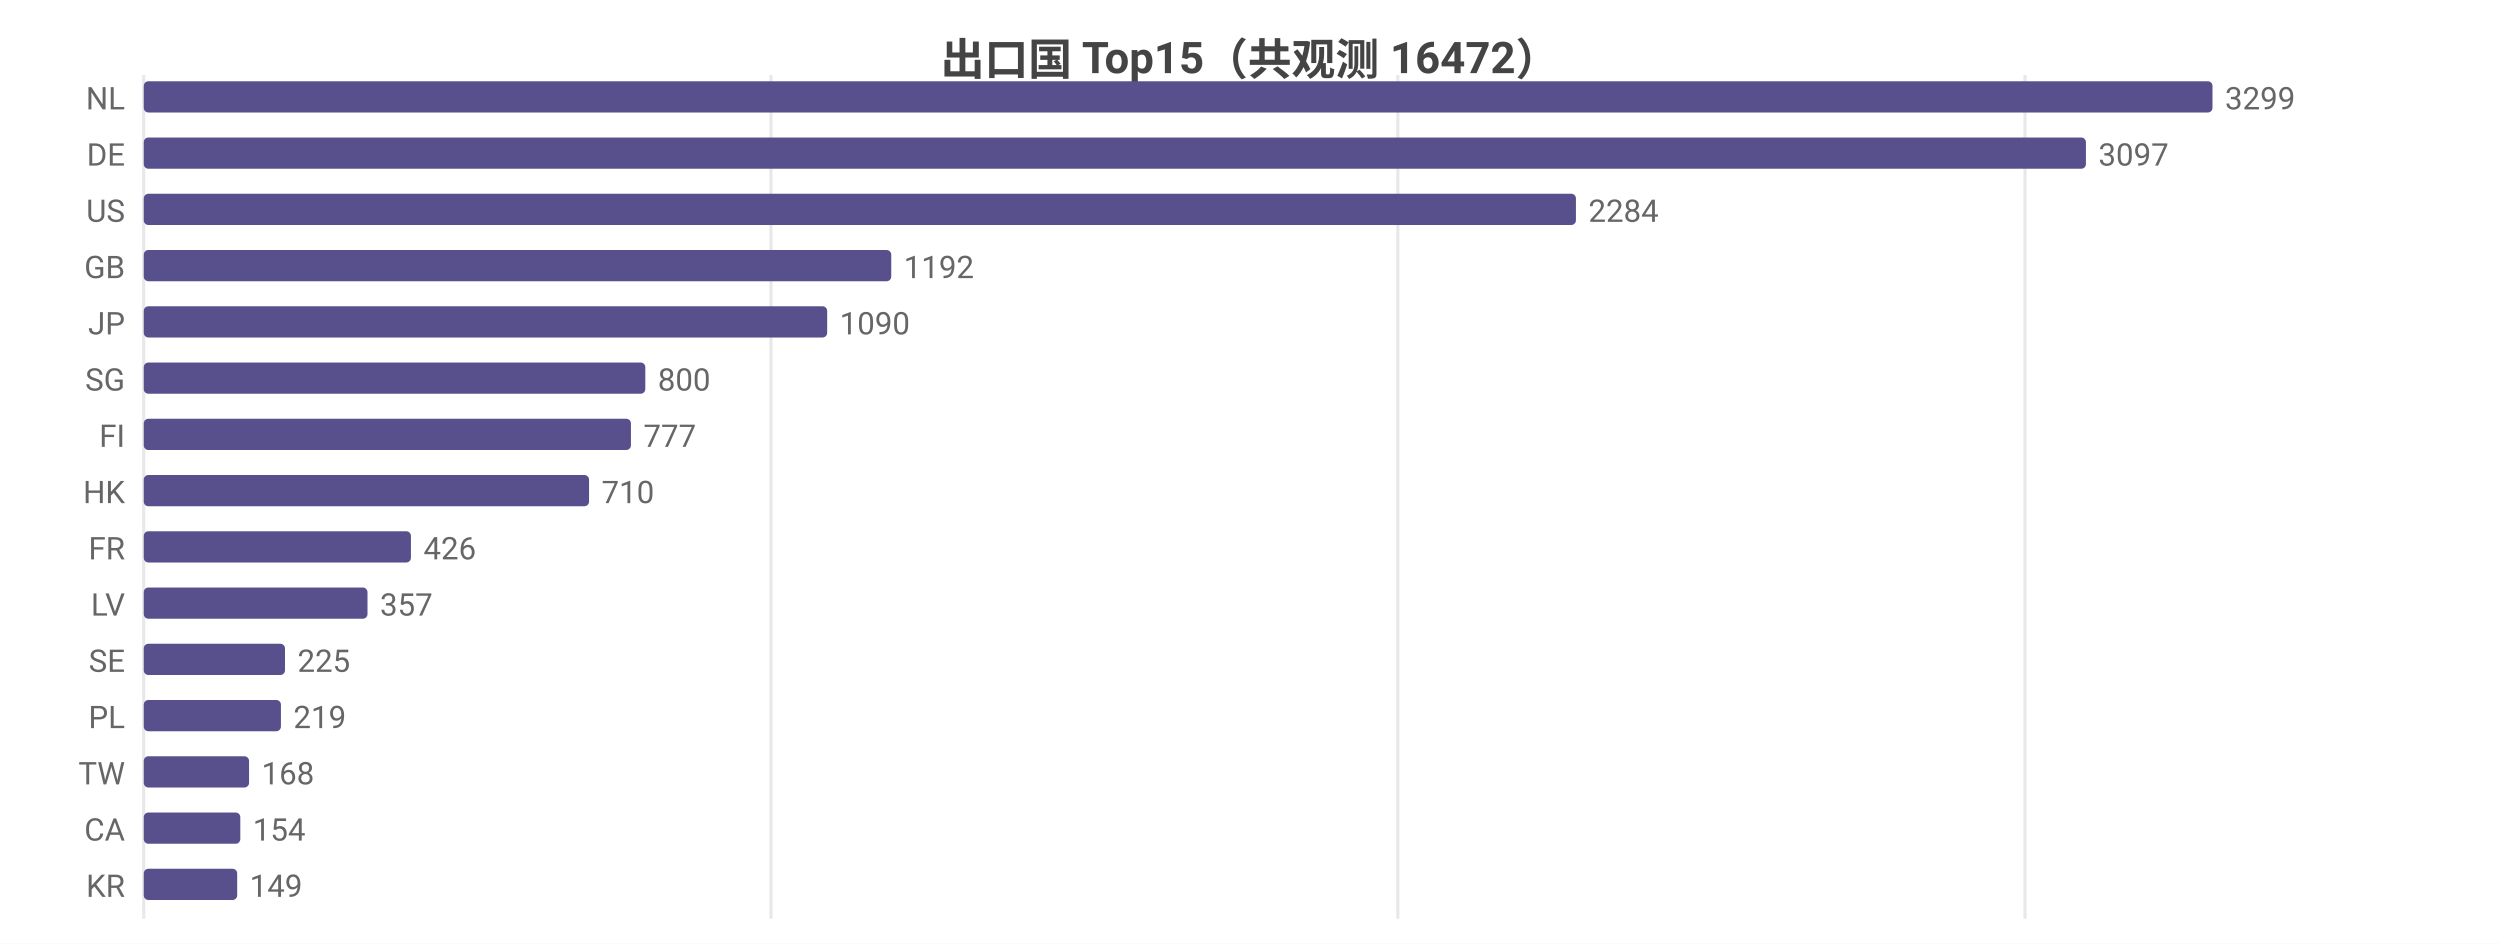
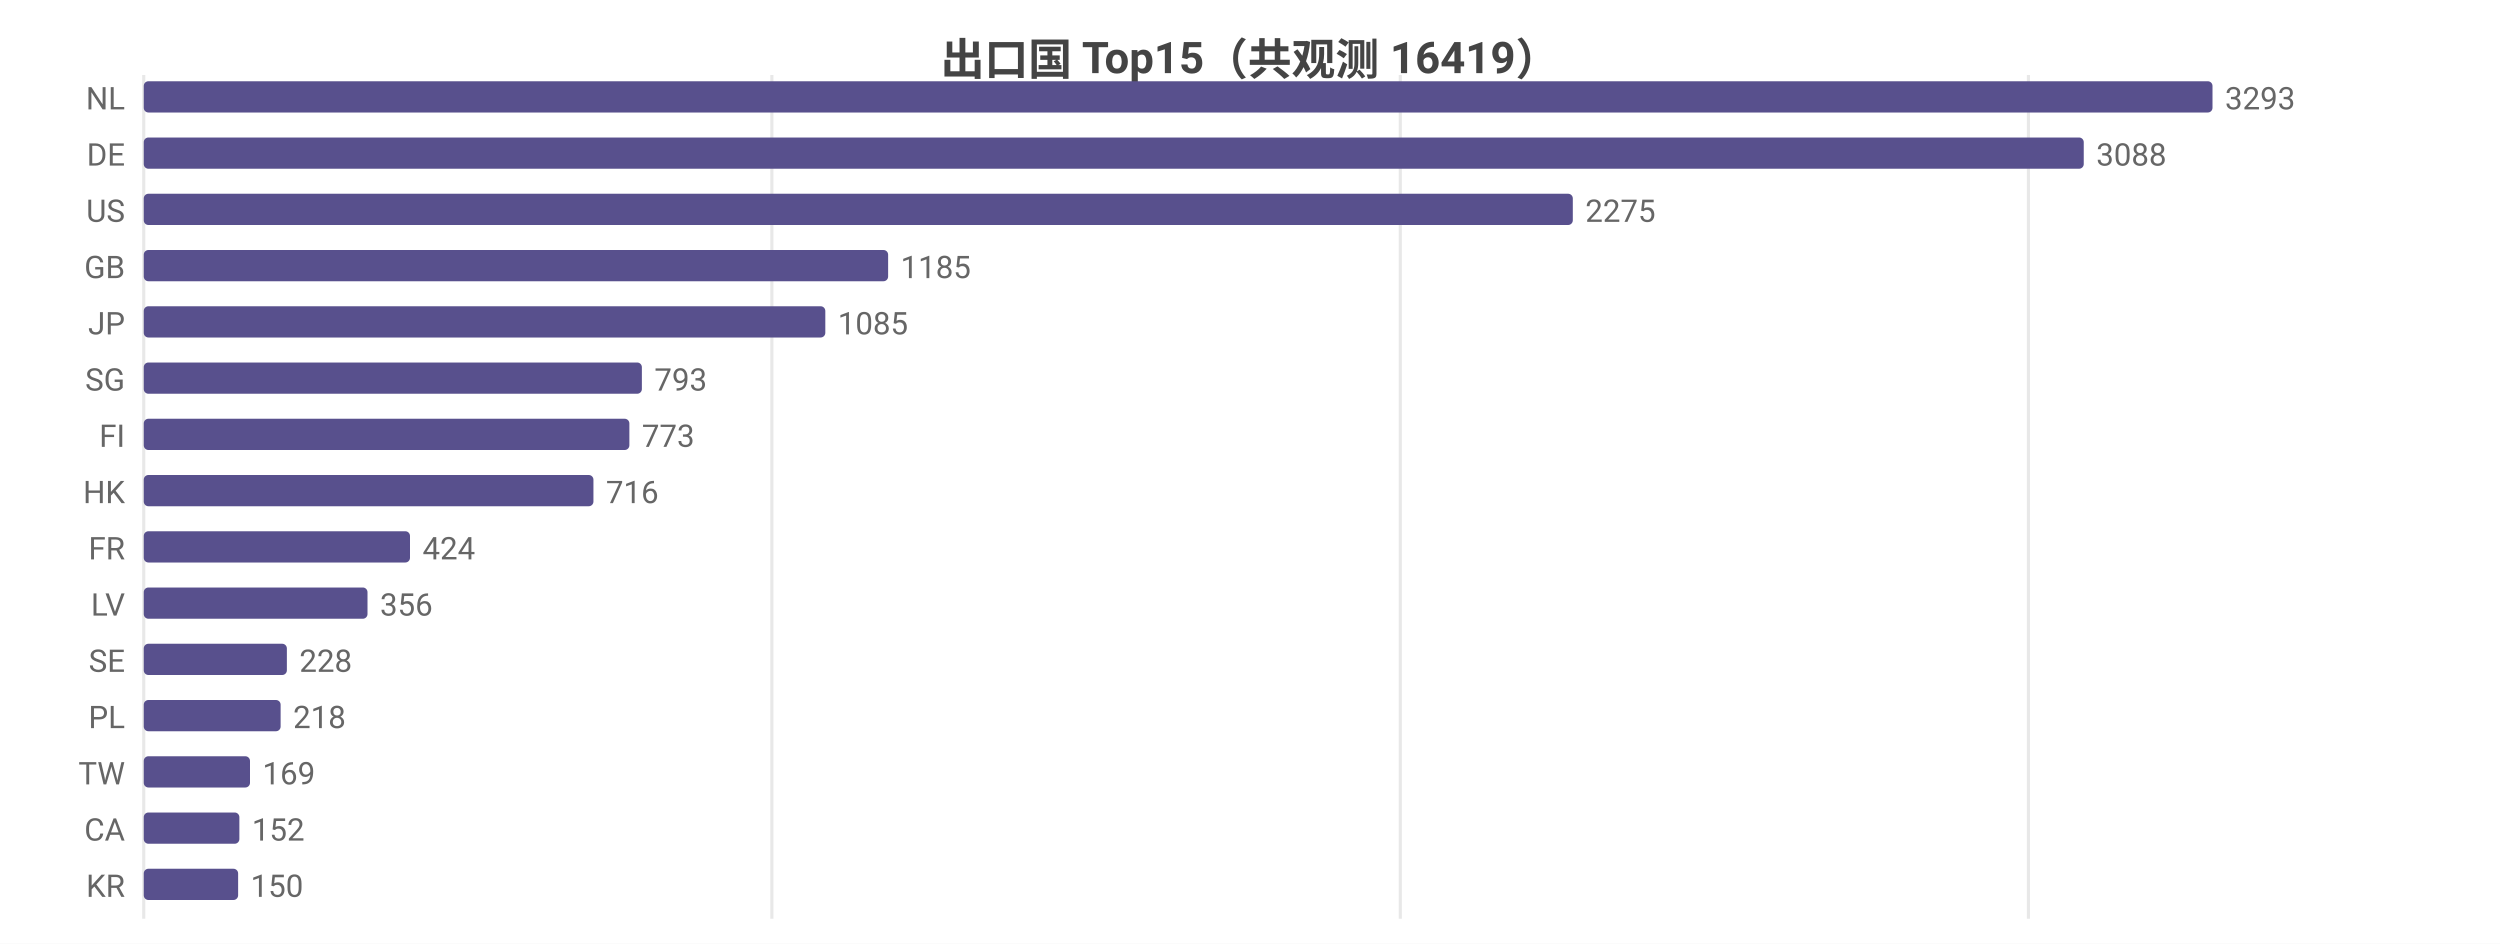
<svg xmlns="http://www.w3.org/2000/svg" width="800" height="302" viewBox="0 0 800 302">
  <rect width="800" height="302" fill="#ffffff" />
  <style>text{font-family:system-ui,-apple-system,'Segoe UI',Roboto,'PingFang SC','Microsoft YaHei','Noto Sans CJK SC',sans-serif}.g{stroke:#e8e8e8;stroke-width:1}.a{stroke:#999;stroke-width:1}.t{font-size:10px;fill:#666}.m{font-size:10px;text-anchor:middle;fill:#666}.e{font-size:10px;text-anchor:end;fill:#666}.l{font-size:11px;fill:#333}.tt{font-size:14px;font-weight:600;text-anchor:middle;fill:#444}.em{font-size:13px;text-anchor:middle;fill:#999}</style>
-   <text class="tt" x="400.0" y="24">出口国 Top15（共观测 16472）</text>
+   <text class="tt" x="400.0" y="24">出口国 Top15（共观测 16419）</text>
  <line class="g" x1="46" y1="24" x2="46" y2="294" />
-   <line class="g" x1="246.7" y1="24" x2="246.7" y2="294" />
-   <line class="g" x1="447.3" y1="24" x2="447.3" y2="294" />
-   <line class="g" x1="648.0" y1="24" x2="648.0" y2="294" />
+   <line class="g" x1="247.0" y1="24" x2="247.0" y2="294" />
+   <line class="g" x1="448.1" y1="24" x2="448.1" y2="294" />
+   <line class="g" x1="649.1" y1="24" x2="649.1" y2="294" />
  <text class="e" x="40" y="35">NL</text>
  <rect x="46" y="26" width="662" height="10" fill="#58508d" rx="1.5" />
-   <text class="t" x="712" y="35">3299</text>
+   <text class="t" x="712" y="35">3293</text>
  <text class="e" x="40" y="53">DE</text>
-   <rect x="46" y="44" width="621.5" height="10" fill="#58508d" rx="1.5" />
-   <text class="t" x="671.5" y="53">3097</text>
+   <rect x="46" y="44" width="620.8" height="10" fill="#58508d" rx="1.5" />
+   <text class="t" x="670.8" y="53">3088</text>
  <text class="e" x="40" y="71">US</text>
-   <rect x="46" y="62" width="458.3" height="10" fill="#58508d" rx="1.5" />
-   <text class="t" x="508.3" y="71">2284</text>
+   <rect x="46" y="62" width="457.3" height="10" fill="#58508d" rx="1.5" />
+   <text class="t" x="507.3" y="71">2275</text>
  <text class="e" x="40" y="89">GB</text>
-   <rect x="46" y="80" width="239.2" height="10" fill="#58508d" rx="1.5" />
-   <text class="t" x="289.2" y="89">1192</text>
+   <rect x="46" y="80" width="238.2" height="10" fill="#58508d" rx="1.5" />
+   <text class="t" x="288.2" y="89">1185</text>
  <text class="e" x="40" y="107">JP</text>
-   <rect x="46" y="98" width="218.7" height="10" fill="#58508d" rx="1.5" />
-   <text class="t" x="268.7" y="107">1090</text>
+   <rect x="46" y="98" width="218.1" height="10" fill="#58508d" rx="1.5" />
+   <text class="t" x="268.1" y="107">1085</text>
  <text class="e" x="40" y="125">SG</text>
-   <rect x="46" y="116" width="160.5" height="10" fill="#58508d" rx="1.5" />
-   <text class="t" x="210.5" y="125">800</text>
+   <rect x="46" y="116" width="159.4" height="10" fill="#58508d" rx="1.5" />
+   <text class="t" x="209.4" y="125">793</text>
  <text class="e" x="40" y="143">FI</text>
-   <rect x="46" y="134" width="155.9" height="10" fill="#58508d" rx="1.5" />
-   <text class="t" x="205.9" y="143">777</text>
+   <rect x="46" y="134" width="155.4" height="10" fill="#58508d" rx="1.5" />
+   <text class="t" x="205.4" y="143">773</text>
  <text class="e" x="40" y="161">HK</text>
-   <rect x="46" y="152" width="142.5" height="10" fill="#58508d" rx="1.5" />
-   <text class="t" x="192.5" y="161">710</text>
+   <rect x="46" y="152" width="143.9" height="10" fill="#58508d" rx="1.5" />
+   <text class="t" x="193.9" y="161">716</text>
  <text class="e" x="40" y="179">FR</text>
-   <rect x="46" y="170" width="85.5" height="10" fill="#58508d" rx="1.5" />
-   <text class="t" x="135.5" y="179">426</text>
+   <rect x="46" y="170" width="85.2" height="10" fill="#58508d" rx="1.5" />
+   <text class="t" x="135.2" y="179">424</text>
  <text class="e" x="40" y="197">LV</text>
  <rect x="46" y="188" width="71.6" height="10" fill="#58508d" rx="1.5" />
-   <text class="t" x="121.6" y="197">357</text>
+   <text class="t" x="121.6" y="197">356</text>
  <text class="e" x="40" y="215">SE</text>
-   <rect x="46" y="206" width="45.2" height="10" fill="#58508d" rx="1.5" />
-   <text class="t" x="95.2" y="215">225</text>
+   <rect x="46" y="206" width="45.8" height="10" fill="#58508d" rx="1.5" />
+   <text class="t" x="95.8" y="215">228</text>
  <text class="e" x="40" y="233">PL</text>
-   <rect x="46" y="224" width="43.9" height="10" fill="#58508d" rx="1.5" />
-   <text class="t" x="93.9" y="233">219</text>
+   <rect x="46" y="224" width="43.8" height="10" fill="#58508d" rx="1.5" />
+   <text class="t" x="93.8" y="233">218</text>
  <text class="e" x="40" y="251">TW</text>
-   <rect x="46" y="242" width="33.7" height="10" fill="#58508d" rx="1.5" />
-   <text class="t" x="83.7" y="251">168</text>
+   <rect x="46" y="242" width="34.0" height="10" fill="#58508d" rx="1.5" />
+   <text class="t" x="84.0" y="251">169</text>
  <text class="e" x="40" y="269">CA</text>
-   <rect x="46" y="260" width="30.9" height="10" fill="#58508d" rx="1.5" />
-   <text class="t" x="80.9" y="269">154</text>
+   <rect x="46" y="260" width="30.6" height="10" fill="#58508d" rx="1.5" />
+   <text class="t" x="80.6" y="269">152</text>
  <text class="e" x="40" y="287">KR</text>
-   <rect x="46" y="278" width="29.9" height="10" fill="#58508d" rx="1.5" />
-   <text class="t" x="79.9" y="287">149</text>
+   <rect x="46" y="278" width="30.2" height="10" fill="#58508d" rx="1.5" />
+   <text class="t" x="80.2" y="287">150</text>
</svg>
